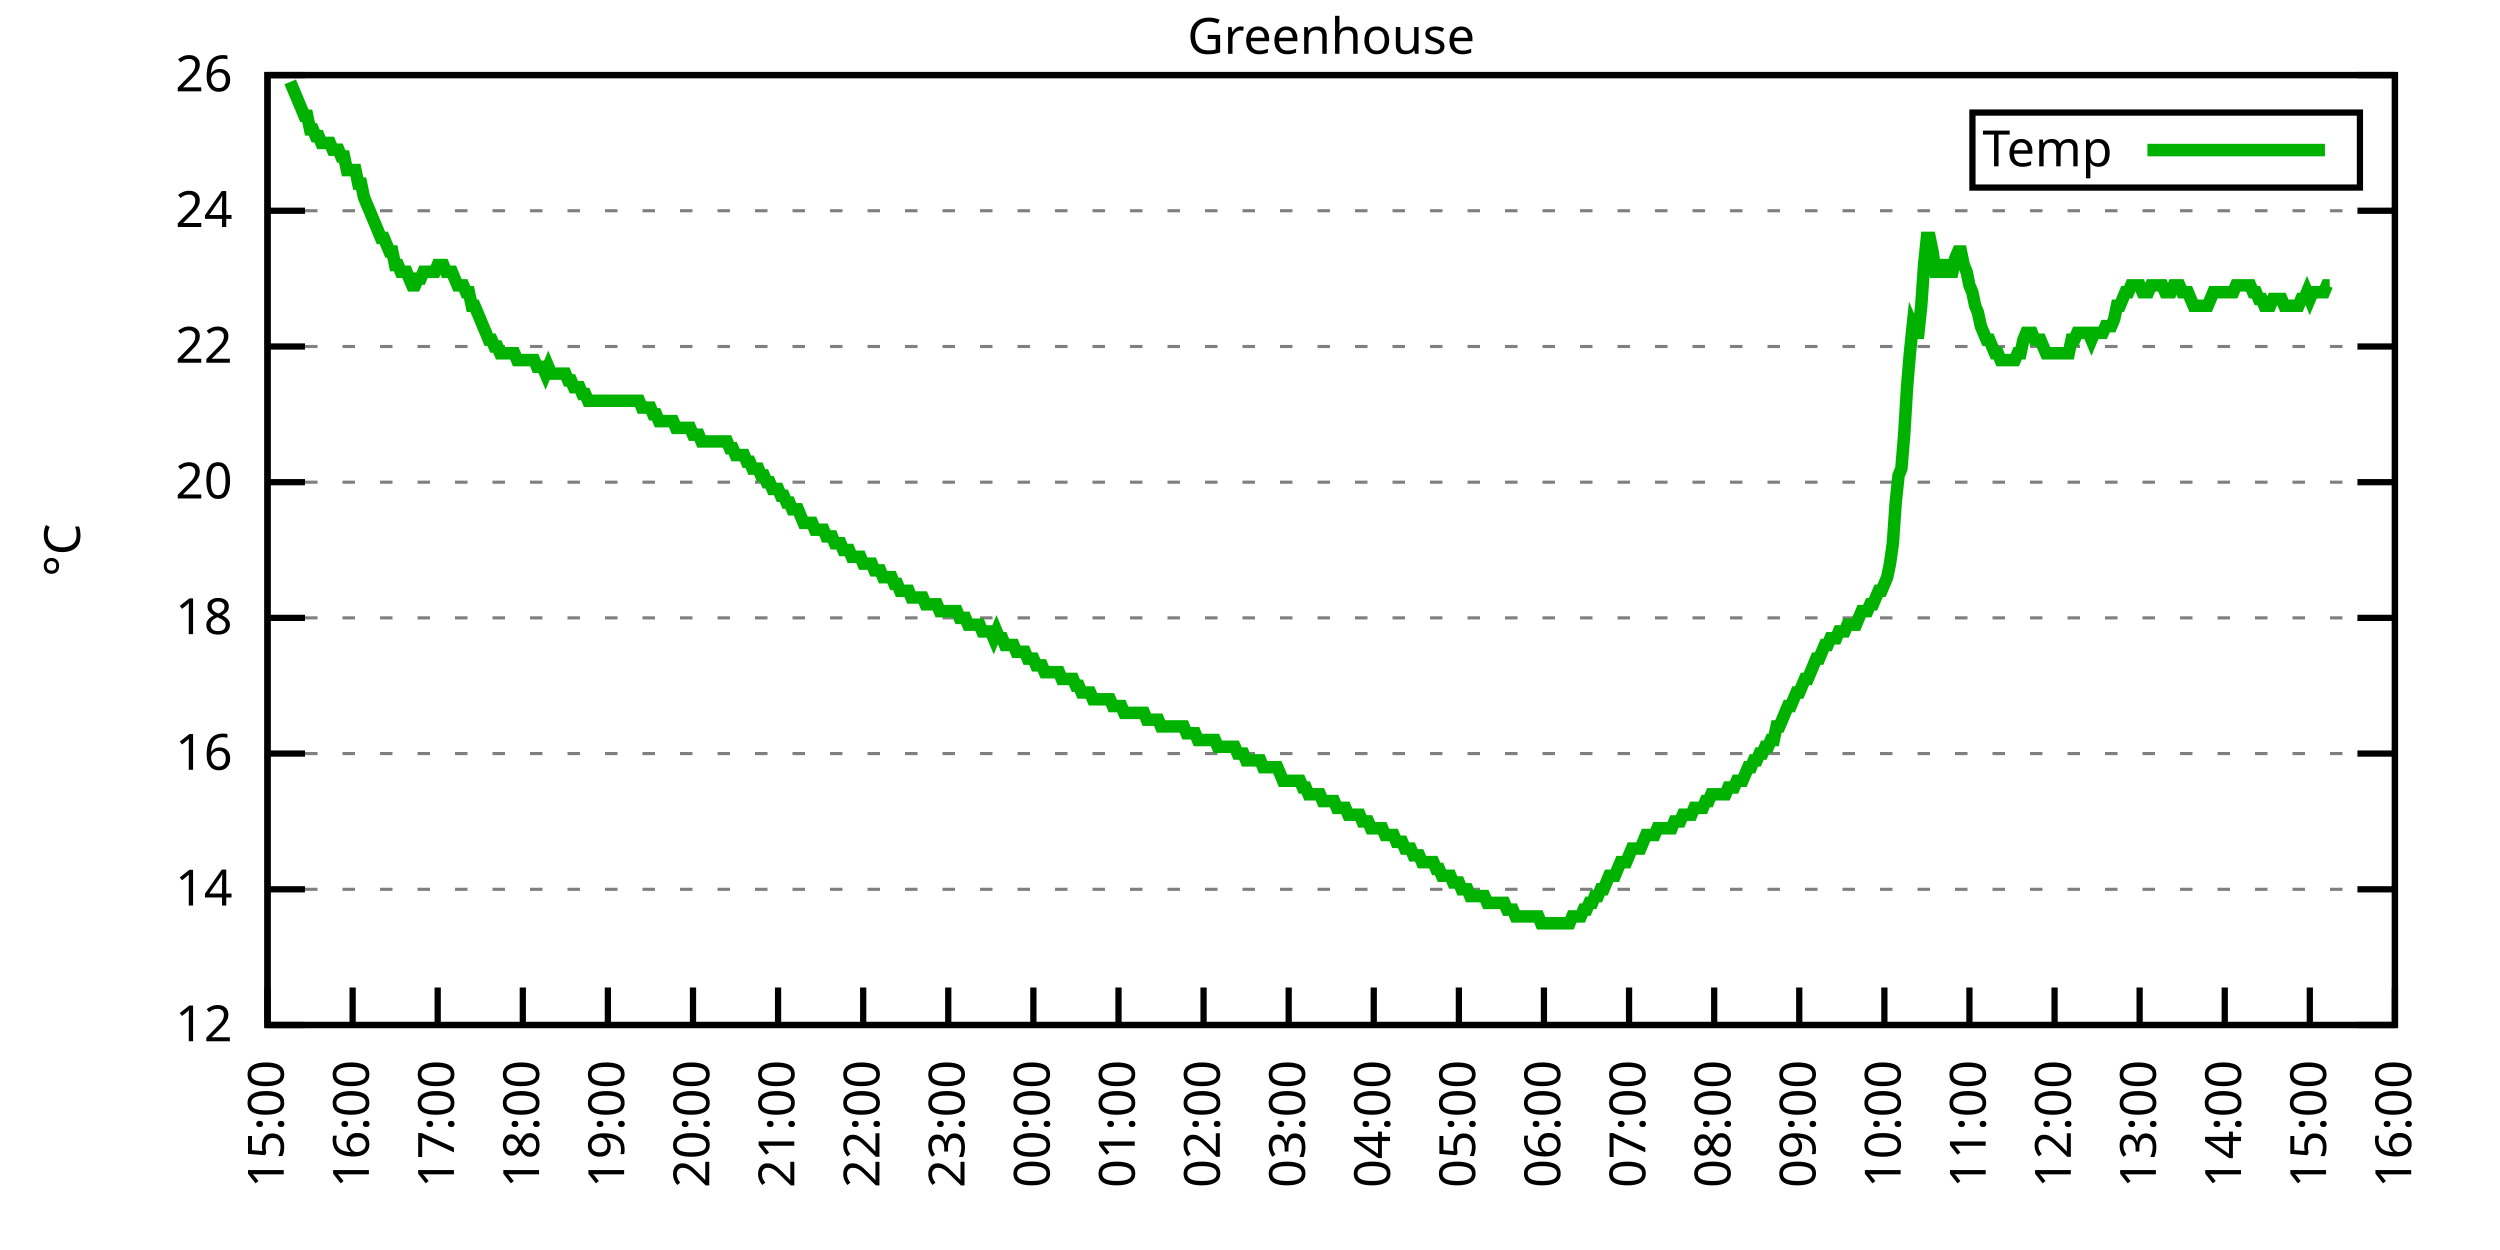
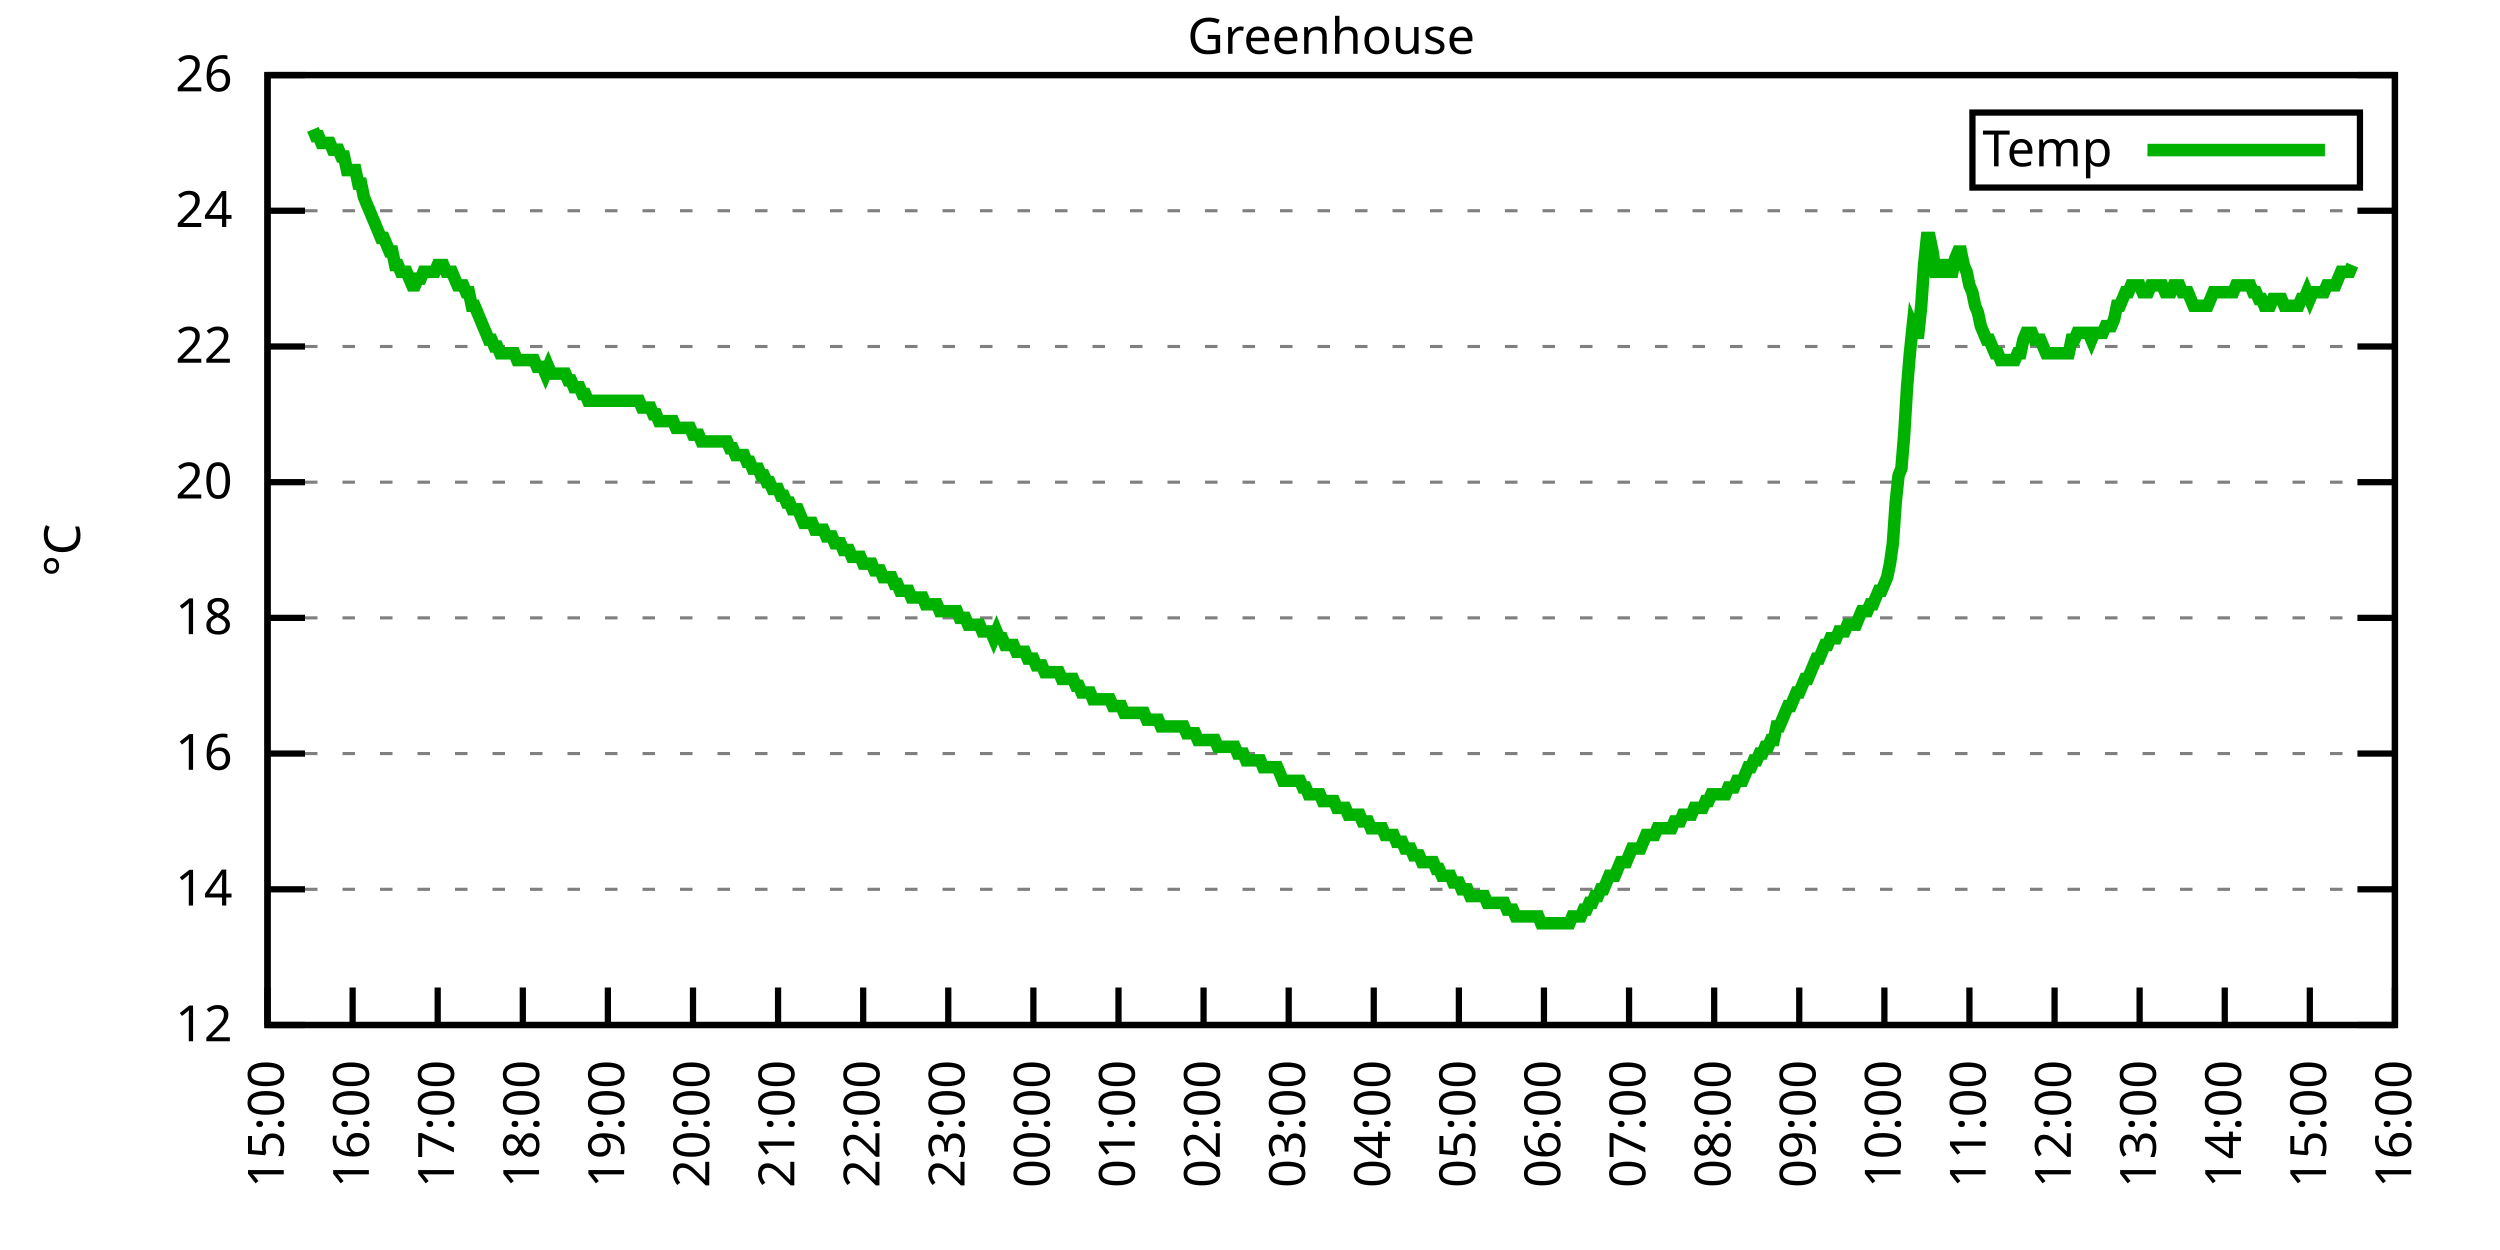
<svg xmlns="http://www.w3.org/2000/svg" xmlns:xlink="http://www.w3.org/1999/xlink" width="400" height="200" viewBox="0 0 400 200">
  <g id="gnuplot_canvas">
    <rect x="0" y="0" width="400" height="200" fill="none" />
    <defs>
      <circle id="gpDot" r="0.5" stroke-width="0.5" stroke="currentColor" />
      <path id="gpPt0" stroke-width="0.333" stroke="currentColor" d="M-1,0 h2 M0,-1 v2" />
      <path id="gpPt1" stroke-width="0.333" stroke="currentColor" d="M-1,-1 L1,1 M1,-1 L-1,1" />
      <path id="gpPt2" stroke-width="0.333" stroke="currentColor" d="M-1,0 L1,0 M0,-1 L0,1 M-1,-1 L1,1 M-1,1 L1,-1" />
      <rect id="gpPt3" stroke-width="0.333" stroke="currentColor" x="-1" y="-1" width="2" height="2" />
      <rect id="gpPt4" stroke-width="0.333" stroke="currentColor" fill="currentColor" x="-1" y="-1" width="2" height="2" />
      <circle id="gpPt5" stroke-width="0.333" stroke="currentColor" cx="0" cy="0" r="1" />
      <use xlink:href="#gpPt5" id="gpPt6" fill="currentColor" stroke="none" />
      <path id="gpPt7" stroke-width="0.333" stroke="currentColor" d="M0,-1.33 L-1.33,0.67 L1.33,0.67 z" />
      <use xlink:href="#gpPt7" id="gpPt8" fill="currentColor" stroke="none" />
      <use xlink:href="#gpPt7" id="gpPt9" stroke="currentColor" transform="rotate(180)" />
      <use xlink:href="#gpPt9" id="gpPt10" fill="currentColor" stroke="none" />
      <use xlink:href="#gpPt3" id="gpPt11" stroke="currentColor" transform="rotate(45)" />
      <use xlink:href="#gpPt11" id="gpPt12" fill="currentColor" stroke="none" />
      <path id="gpPt13" stroke-width="0.333" stroke="currentColor" d="M0,1.330 L1.265,0.411 L0.782,-1.067 L-0.782,-1.076 L-1.265,0.411 z" />
      <use xlink:href="#gpPt13" id="gpPt14" fill="currentColor" stroke="none" />
      <filter id="textbox" filterUnits="objectBoundingBox" x="0" y="0" height="1" width="1">
        <feFlood flood-color="white" flood-opacity="1" result="bgnd" />
        <feComposite in="SourceGraphic" in2="bgnd" operator="atop" />
      </filter>
      <filter id="greybox" filterUnits="objectBoundingBox" x="0" y="0" height="1" width="1">
        <feFlood flood-color="lightgrey" flood-opacity="1" result="grey" />
        <feComposite in="SourceGraphic" in2="grey" operator="atop" />
      </filter>
    </defs>
    <g fill="none" color="white" stroke="currentColor" stroke-width="1.00" stroke-linecap="butt" stroke-linejoin="miter">
</g>
    <g fill="none" color="black" stroke="currentColor" stroke-width="1.00" stroke-linecap="butt" stroke-linejoin="miter">
      <g stroke="none" shape-rendering="crispEdges">
        <polygon fill="rgb(255, 255, 255)" points="42.80,164.00 383.18,164.00 383.18,12.02 42.80,12.02 " />
      </g>
    </g>
    <g fill="none" color="black" stroke="currentColor" stroke-width="1.00" stroke-linecap="butt" stroke-linejoin="miter">
</g>
    <g fill="none" color="black" stroke="black" stroke-width="0.50" stroke-linecap="butt" stroke-linejoin="miter">
</g>
    <g fill="none" color="gray" stroke="currentColor" stroke-width="0.50" stroke-linecap="butt" stroke-linejoin="miter">
      <path stroke="gray" stroke-dasharray="2,4" class="gridline" d="M42.80,164.00 L383.19,164.00  " />
    </g>
    <g fill="none" color="gray" stroke="gray" stroke-width="1.00" stroke-linecap="butt" stroke-linejoin="miter">
</g>
    <g fill="none" color="black" stroke="currentColor" stroke-width="1.00" stroke-linecap="butt" stroke-linejoin="miter">
      <path stroke="black" d="M42.80,164.00 L48.80,164.00 M383.19,164.00 L377.19,164.00  " />
      <g transform="translate(37.20,166.60)" stroke="none" fill="black" font-family="Sans" font-size="8.00" text-anchor="end">
        <text>
          <tspan font-family="Sans"> 12</tspan>
        </text>
      </g>
    </g>
    <g fill="none" color="black" stroke="currentColor" stroke-width="1.00" stroke-linecap="butt" stroke-linejoin="miter">
</g>
    <g fill="none" color="black" stroke="black" stroke-width="0.50" stroke-linecap="butt" stroke-linejoin="miter">
</g>
    <g fill="none" color="gray" stroke="currentColor" stroke-width="0.50" stroke-linecap="butt" stroke-linejoin="miter">
      <path stroke="gray" stroke-dasharray="2,4" class="gridline" d="M42.80,142.29 L383.19,142.29  " />
    </g>
    <g fill="none" color="gray" stroke="gray" stroke-width="1.00" stroke-linecap="butt" stroke-linejoin="miter">
</g>
    <g fill="none" color="black" stroke="currentColor" stroke-width="1.00" stroke-linecap="butt" stroke-linejoin="miter">
      <path stroke="black" d="M42.80,142.29 L48.80,142.29 M383.19,142.29 L377.19,142.29  " />
      <g transform="translate(37.20,144.89)" stroke="none" fill="black" font-family="Sans" font-size="8.00" text-anchor="end">
        <text>
          <tspan font-family="Sans"> 14</tspan>
        </text>
      </g>
    </g>
    <g fill="none" color="black" stroke="currentColor" stroke-width="1.00" stroke-linecap="butt" stroke-linejoin="miter">
</g>
    <g fill="none" color="black" stroke="black" stroke-width="0.50" stroke-linecap="butt" stroke-linejoin="miter">
</g>
    <g fill="none" color="gray" stroke="currentColor" stroke-width="0.50" stroke-linecap="butt" stroke-linejoin="miter">
      <path stroke="gray" stroke-dasharray="2,4" class="gridline" d="M42.80,120.57 L383.19,120.57  " />
    </g>
    <g fill="none" color="gray" stroke="gray" stroke-width="1.00" stroke-linecap="butt" stroke-linejoin="miter">
</g>
    <g fill="none" color="black" stroke="currentColor" stroke-width="1.00" stroke-linecap="butt" stroke-linejoin="miter">
      <path stroke="black" d="M42.80,120.57 L48.80,120.57 M383.19,120.57 L377.19,120.57  " />
      <g transform="translate(37.20,123.17)" stroke="none" fill="black" font-family="Sans" font-size="8.00" text-anchor="end">
        <text>
          <tspan font-family="Sans"> 16</tspan>
        </text>
      </g>
    </g>
    <g fill="none" color="black" stroke="currentColor" stroke-width="1.00" stroke-linecap="butt" stroke-linejoin="miter">
</g>
    <g fill="none" color="black" stroke="black" stroke-width="0.50" stroke-linecap="butt" stroke-linejoin="miter">
</g>
    <g fill="none" color="gray" stroke="currentColor" stroke-width="0.50" stroke-linecap="butt" stroke-linejoin="miter">
      <path stroke="gray" stroke-dasharray="2,4" class="gridline" d="M42.80,98.86 L383.19,98.86  " />
    </g>
    <g fill="none" color="gray" stroke="gray" stroke-width="1.00" stroke-linecap="butt" stroke-linejoin="miter">
</g>
    <g fill="none" color="black" stroke="currentColor" stroke-width="1.00" stroke-linecap="butt" stroke-linejoin="miter">
      <path stroke="black" d="M42.80,98.86 L48.80,98.86 M383.19,98.86 L377.19,98.86  " />
      <g transform="translate(37.20,101.46)" stroke="none" fill="black" font-family="Sans" font-size="8.00" text-anchor="end">
        <text>
          <tspan font-family="Sans"> 18</tspan>
        </text>
      </g>
    </g>
    <g fill="none" color="black" stroke="currentColor" stroke-width="1.00" stroke-linecap="butt" stroke-linejoin="miter">
</g>
    <g fill="none" color="black" stroke="black" stroke-width="0.50" stroke-linecap="butt" stroke-linejoin="miter">
</g>
    <g fill="none" color="gray" stroke="currentColor" stroke-width="0.50" stroke-linecap="butt" stroke-linejoin="miter">
      <path stroke="gray" stroke-dasharray="2,4" class="gridline" d="M42.80,77.15 L383.19,77.15  " />
    </g>
    <g fill="none" color="gray" stroke="gray" stroke-width="1.00" stroke-linecap="butt" stroke-linejoin="miter">
</g>
    <g fill="none" color="black" stroke="currentColor" stroke-width="1.00" stroke-linecap="butt" stroke-linejoin="miter">
      <path stroke="black" d="M42.80,77.15 L48.80,77.15 M383.19,77.15 L377.19,77.15  " />
      <g transform="translate(37.20,79.75)" stroke="none" fill="black" font-family="Sans" font-size="8.00" text-anchor="end">
        <text>
          <tspan font-family="Sans"> 20</tspan>
        </text>
      </g>
    </g>
    <g fill="none" color="black" stroke="currentColor" stroke-width="1.00" stroke-linecap="butt" stroke-linejoin="miter">
</g>
    <g fill="none" color="black" stroke="black" stroke-width="0.50" stroke-linecap="butt" stroke-linejoin="miter">
</g>
    <g fill="none" color="gray" stroke="currentColor" stroke-width="0.50" stroke-linecap="butt" stroke-linejoin="miter">
      <path stroke="gray" stroke-dasharray="2,4" class="gridline" d="M42.80,55.44 L383.19,55.44  " />
    </g>
    <g fill="none" color="gray" stroke="gray" stroke-width="1.00" stroke-linecap="butt" stroke-linejoin="miter">
</g>
    <g fill="none" color="black" stroke="currentColor" stroke-width="1.00" stroke-linecap="butt" stroke-linejoin="miter">
      <path stroke="black" d="M42.80,55.44 L48.80,55.44 M383.19,55.44 L377.19,55.44  " />
      <g transform="translate(37.20,58.04)" stroke="none" fill="black" font-family="Sans" font-size="8.00" text-anchor="end">
        <text>
          <tspan font-family="Sans"> 22</tspan>
        </text>
      </g>
    </g>
    <g fill="none" color="black" stroke="currentColor" stroke-width="1.00" stroke-linecap="butt" stroke-linejoin="miter">
</g>
    <g fill="none" color="black" stroke="black" stroke-width="0.50" stroke-linecap="butt" stroke-linejoin="miter">
</g>
    <g fill="none" color="gray" stroke="currentColor" stroke-width="0.50" stroke-linecap="butt" stroke-linejoin="miter">
      <path stroke="gray" stroke-dasharray="2,4" class="gridline" d="M42.80,33.72 L383.19,33.72  " />
    </g>
    <g fill="none" color="gray" stroke="gray" stroke-width="1.00" stroke-linecap="butt" stroke-linejoin="miter">
</g>
    <g fill="none" color="black" stroke="currentColor" stroke-width="1.00" stroke-linecap="butt" stroke-linejoin="miter">
      <path stroke="black" d="M42.80,33.72 L48.80,33.72 M383.19,33.72 L377.19,33.72  " />
      <g transform="translate(37.20,36.32)" stroke="none" fill="black" font-family="Sans" font-size="8.00" text-anchor="end">
        <text>
          <tspan font-family="Sans"> 24</tspan>
        </text>
      </g>
    </g>
    <g fill="none" color="black" stroke="currentColor" stroke-width="1.00" stroke-linecap="butt" stroke-linejoin="miter">
</g>
    <g fill="none" color="black" stroke="black" stroke-width="0.50" stroke-linecap="butt" stroke-linejoin="miter">
</g>
    <g fill="none" color="gray" stroke="currentColor" stroke-width="0.50" stroke-linecap="butt" stroke-linejoin="miter">
      <path stroke="gray" stroke-dasharray="2,4" class="gridline" d="M42.80,12.01 L383.19,12.01  " />
    </g>
    <g fill="none" color="gray" stroke="gray" stroke-width="1.00" stroke-linecap="butt" stroke-linejoin="miter">
</g>
    <g fill="none" color="black" stroke="currentColor" stroke-width="1.00" stroke-linecap="butt" stroke-linejoin="miter">
      <path stroke="black" d="M42.80,12.01 L48.80,12.01 M383.19,12.01 L377.19,12.01  " />
      <g transform="translate(37.20,14.61)" stroke="none" fill="black" font-family="Sans" font-size="8.00" text-anchor="end">
        <text>
          <tspan font-family="Sans"> 26</tspan>
        </text>
      </g>
    </g>
    <g fill="none" color="black" stroke="currentColor" stroke-width="1.00" stroke-linecap="butt" stroke-linejoin="miter">
      <path stroke="black" d="M42.80,164.00 L42.80,158.00  " />
      <g transform="translate(45.40,169.60) rotate(270.00)" stroke="none" fill="black" font-family="Sans" font-size="8.00" text-anchor="end">
        <text>
          <tspan font-family="Sans">15:00</tspan>
        </text>
      </g>
    </g>
    <g fill="none" color="black" stroke="currentColor" stroke-width="1.00" stroke-linecap="butt" stroke-linejoin="miter">
      <path stroke="black" d="M56.42,164.00 L56.42,158.00  " />
      <g transform="translate(59.02,169.60) rotate(270.00)" stroke="none" fill="black" font-family="Sans" font-size="8.00" text-anchor="end">
        <text>
          <tspan font-family="Sans">16:00</tspan>
        </text>
      </g>
    </g>
    <g fill="none" color="black" stroke="currentColor" stroke-width="1.00" stroke-linecap="butt" stroke-linejoin="miter">
      <path stroke="black" d="M70.03,164.00 L70.03,158.00  " />
      <g transform="translate(72.63,169.60) rotate(270.00)" stroke="none" fill="black" font-family="Sans" font-size="8.00" text-anchor="end">
        <text>
          <tspan font-family="Sans">17:00</tspan>
        </text>
      </g>
    </g>
    <g fill="none" color="black" stroke="currentColor" stroke-width="1.00" stroke-linecap="butt" stroke-linejoin="miter">
      <path stroke="black" d="M83.65,164.00 L83.65,158.00  " />
      <g transform="translate(86.25,169.60) rotate(270.00)" stroke="none" fill="black" font-family="Sans" font-size="8.00" text-anchor="end">
        <text>
          <tspan font-family="Sans">18:00</tspan>
        </text>
      </g>
    </g>
    <g fill="none" color="black" stroke="currentColor" stroke-width="1.00" stroke-linecap="butt" stroke-linejoin="miter">
      <path stroke="black" d="M97.26,164.00 L97.26,158.00  " />
      <g transform="translate(99.86,169.60) rotate(270.00)" stroke="none" fill="black" font-family="Sans" font-size="8.00" text-anchor="end">
        <text>
          <tspan font-family="Sans">19:00</tspan>
        </text>
      </g>
    </g>
    <g fill="none" color="black" stroke="currentColor" stroke-width="1.00" stroke-linecap="butt" stroke-linejoin="miter">
      <path stroke="black" d="M110.88,164.00 L110.88,158.00  " />
      <g transform="translate(113.48,169.60) rotate(270.00)" stroke="none" fill="black" font-family="Sans" font-size="8.00" text-anchor="end">
        <text>
          <tspan font-family="Sans">20:00</tspan>
        </text>
      </g>
    </g>
    <g fill="none" color="black" stroke="currentColor" stroke-width="1.00" stroke-linecap="butt" stroke-linejoin="miter">
      <path stroke="black" d="M124.49,164.00 L124.49,158.00  " />
      <g transform="translate(127.09,169.60) rotate(270.00)" stroke="none" fill="black" font-family="Sans" font-size="8.00" text-anchor="end">
        <text>
          <tspan font-family="Sans">21:00</tspan>
        </text>
      </g>
    </g>
    <g fill="none" color="black" stroke="currentColor" stroke-width="1.00" stroke-linecap="butt" stroke-linejoin="miter">
      <path stroke="black" d="M138.11,164.00 L138.11,158.00  " />
      <g transform="translate(140.71,169.60) rotate(270.00)" stroke="none" fill="black" font-family="Sans" font-size="8.00" text-anchor="end">
        <text>
          <tspan font-family="Sans">22:00</tspan>
        </text>
      </g>
    </g>
    <g fill="none" color="black" stroke="currentColor" stroke-width="1.00" stroke-linecap="butt" stroke-linejoin="miter">
      <path stroke="black" d="M151.72,164.00 L151.72,158.00  " />
      <g transform="translate(154.32,169.60) rotate(270.00)" stroke="none" fill="black" font-family="Sans" font-size="8.00" text-anchor="end">
        <text>
          <tspan font-family="Sans">23:00</tspan>
        </text>
      </g>
    </g>
    <g fill="none" color="black" stroke="currentColor" stroke-width="1.00" stroke-linecap="butt" stroke-linejoin="miter">
      <path stroke="black" d="M165.34,164.00 L165.34,158.00  " />
      <g transform="translate(167.94,169.60) rotate(270.00)" stroke="none" fill="black" font-family="Sans" font-size="8.00" text-anchor="end">
        <text>
          <tspan font-family="Sans">00:00</tspan>
        </text>
      </g>
    </g>
    <g fill="none" color="black" stroke="currentColor" stroke-width="1.00" stroke-linecap="butt" stroke-linejoin="miter">
      <path stroke="black" d="M178.96,164.00 L178.96,158.00  " />
      <g transform="translate(181.56,169.60) rotate(270.00)" stroke="none" fill="black" font-family="Sans" font-size="8.00" text-anchor="end">
        <text>
          <tspan font-family="Sans">01:00</tspan>
        </text>
      </g>
    </g>
    <g fill="none" color="black" stroke="currentColor" stroke-width="1.00" stroke-linecap="butt" stroke-linejoin="miter">
      <path stroke="black" d="M192.57,164.00 L192.57,158.00  " />
      <g transform="translate(195.17,169.60) rotate(270.00)" stroke="none" fill="black" font-family="Sans" font-size="8.00" text-anchor="end">
        <text>
          <tspan font-family="Sans">02:00</tspan>
        </text>
      </g>
    </g>
    <g fill="none" color="black" stroke="currentColor" stroke-width="1.00" stroke-linecap="butt" stroke-linejoin="miter">
      <path stroke="black" d="M206.19,164.00 L206.19,158.00  " />
      <g transform="translate(208.79,169.60) rotate(270.00)" stroke="none" fill="black" font-family="Sans" font-size="8.00" text-anchor="end">
        <text>
          <tspan font-family="Sans">03:00</tspan>
        </text>
      </g>
    </g>
    <g fill="none" color="black" stroke="currentColor" stroke-width="1.00" stroke-linecap="butt" stroke-linejoin="miter">
      <path stroke="black" d="M219.80,164.00 L219.80,158.00  " />
      <g transform="translate(222.40,169.60) rotate(270.00)" stroke="none" fill="black" font-family="Sans" font-size="8.00" text-anchor="end">
        <text>
          <tspan font-family="Sans">04:00</tspan>
        </text>
      </g>
    </g>
    <g fill="none" color="black" stroke="currentColor" stroke-width="1.00" stroke-linecap="butt" stroke-linejoin="miter">
      <path stroke="black" d="M233.42,164.00 L233.42,158.00  " />
      <g transform="translate(236.02,169.60) rotate(270.00)" stroke="none" fill="black" font-family="Sans" font-size="8.00" text-anchor="end">
        <text>
          <tspan font-family="Sans">05:00</tspan>
        </text>
      </g>
    </g>
    <g fill="none" color="black" stroke="currentColor" stroke-width="1.00" stroke-linecap="butt" stroke-linejoin="miter">
      <path stroke="black" d="M247.03,164.00 L247.03,158.00  " />
      <g transform="translate(249.63,169.60) rotate(270.00)" stroke="none" fill="black" font-family="Sans" font-size="8.00" text-anchor="end">
        <text>
          <tspan font-family="Sans">06:00</tspan>
        </text>
      </g>
    </g>
    <g fill="none" color="black" stroke="currentColor" stroke-width="1.00" stroke-linecap="butt" stroke-linejoin="miter">
      <path stroke="black" d="M260.65,164.00 L260.65,158.00  " />
      <g transform="translate(263.25,169.60) rotate(270.00)" stroke="none" fill="black" font-family="Sans" font-size="8.00" text-anchor="end">
        <text>
          <tspan font-family="Sans">07:00</tspan>
        </text>
      </g>
    </g>
    <g fill="none" color="black" stroke="currentColor" stroke-width="1.00" stroke-linecap="butt" stroke-linejoin="miter">
      <path stroke="black" d="M274.27,164.00 L274.27,158.00  " />
      <g transform="translate(276.87,169.60) rotate(270.00)" stroke="none" fill="black" font-family="Sans" font-size="8.00" text-anchor="end">
        <text>
          <tspan font-family="Sans">08:00</tspan>
        </text>
      </g>
    </g>
    <g fill="none" color="black" stroke="currentColor" stroke-width="1.00" stroke-linecap="butt" stroke-linejoin="miter">
      <path stroke="black" d="M287.88,164.00 L287.88,158.00  " />
      <g transform="translate(290.48,169.60) rotate(270.00)" stroke="none" fill="black" font-family="Sans" font-size="8.00" text-anchor="end">
        <text>
          <tspan font-family="Sans">09:00</tspan>
        </text>
      </g>
    </g>
    <g fill="none" color="black" stroke="currentColor" stroke-width="1.00" stroke-linecap="butt" stroke-linejoin="miter">
      <path stroke="black" d="M301.50,164.00 L301.50,158.00  " />
      <g transform="translate(304.10,169.60) rotate(270.00)" stroke="none" fill="black" font-family="Sans" font-size="8.00" text-anchor="end">
        <text>
          <tspan font-family="Sans">10:00</tspan>
        </text>
      </g>
    </g>
    <g fill="none" color="black" stroke="currentColor" stroke-width="1.00" stroke-linecap="butt" stroke-linejoin="miter">
      <path stroke="black" d="M315.11,164.00 L315.11,158.00  " />
      <g transform="translate(317.71,169.60) rotate(270.00)" stroke="none" fill="black" font-family="Sans" font-size="8.00" text-anchor="end">
        <text>
          <tspan font-family="Sans">11:00</tspan>
        </text>
      </g>
    </g>
    <g fill="none" color="black" stroke="currentColor" stroke-width="1.00" stroke-linecap="butt" stroke-linejoin="miter">
      <path stroke="black" d="M328.73,164.00 L328.73,158.00  " />
      <g transform="translate(331.33,169.60) rotate(270.00)" stroke="none" fill="black" font-family="Sans" font-size="8.00" text-anchor="end">
        <text>
          <tspan font-family="Sans">12:00</tspan>
        </text>
      </g>
    </g>
    <g fill="none" color="black" stroke="currentColor" stroke-width="1.00" stroke-linecap="butt" stroke-linejoin="miter">
      <path stroke="black" d="M342.34,164.00 L342.34,158.00  " />
      <g transform="translate(344.94,169.60) rotate(270.00)" stroke="none" fill="black" font-family="Sans" font-size="8.00" text-anchor="end">
        <text>
          <tspan font-family="Sans">13:00</tspan>
        </text>
      </g>
    </g>
    <g fill="none" color="black" stroke="currentColor" stroke-width="1.00" stroke-linecap="butt" stroke-linejoin="miter">
      <path stroke="black" d="M355.96,164.00 L355.96,158.00  " />
      <g transform="translate(358.56,169.60) rotate(270.00)" stroke="none" fill="black" font-family="Sans" font-size="8.00" text-anchor="end">
        <text>
          <tspan font-family="Sans">14:00</tspan>
        </text>
      </g>
    </g>
    <g fill="none" color="black" stroke="currentColor" stroke-width="1.00" stroke-linecap="butt" stroke-linejoin="miter">
      <path stroke="black" d="M369.57,164.00 L369.57,158.00  " />
      <g transform="translate(372.17,169.60) rotate(270.00)" stroke="none" fill="black" font-family="Sans" font-size="8.00" text-anchor="end">
        <text>
          <tspan font-family="Sans">15:00</tspan>
        </text>
      </g>
    </g>
    <g fill="none" color="black" stroke="currentColor" stroke-width="1.00" stroke-linecap="butt" stroke-linejoin="miter">
      <path stroke="black" d="M383.19,164.00 L383.19,158.00  " />
      <g transform="translate(385.79,169.60) rotate(270.00)" stroke="none" fill="black" font-family="Sans" font-size="8.00" text-anchor="end">
        <text>
          <tspan font-family="Sans">16:00</tspan>
        </text>
      </g>
    </g>
    <g fill="none" color="black" stroke="currentColor" stroke-width="1.00" stroke-linecap="butt" stroke-linejoin="miter">
</g>
    <g fill="none" color="black" stroke="currentColor" stroke-width="1.00" stroke-linecap="butt" stroke-linejoin="miter">
      <path stroke="black" d="M42.80,12.01 L42.80,164.00 L383.19,164.00 L383.19,12.01 L42.80,12.01 Z  " />
    </g>
    <g fill="none" color="black" stroke="currentColor" stroke-width="1.00" stroke-linecap="butt" stroke-linejoin="miter">
</g>
    <g fill="none" color="black" stroke="currentColor" stroke-width="1.00" stroke-linecap="butt" stroke-linejoin="miter">
      <path stroke="black" d="M315.59,30.01 L315.59,18.01 L377.59,18.01 L377.59,30.01 L315.59,30.01 Z  " />
    </g>
    <g id="Greenhouse_plot_1">
      <g fill="none" color="white" stroke="black" stroke-width="2.00" stroke-linecap="butt" stroke-linejoin="miter">
</g>
      <g fill="none" color="black" stroke="currentColor" stroke-width="2.00" stroke-linecap="butt" stroke-linejoin="miter">
        <g transform="translate(337.99,26.61)" stroke="none" fill="black" font-family="Sans" font-size="8.00" text-anchor="end">
          <text>
            <tspan font-family="Sans">Temp</tspan>
          </text>
        </g>
      </g>
      <g fill="none" color="black" stroke="currentColor" stroke-width="2.00" stroke-linecap="butt" stroke-linejoin="miter">
-         <path stroke="rgb(  0, 178,   0)" d="M343.59,24.01 L371.99,24.01 M46.43,13.10 L46.88,14.18 L47.34,15.27 L47.79,16.35 L48.25,17.44 L48.70,18.52   L49.15,18.52 L49.61,20.70 L50.06,20.70 L50.52,21.78 L50.97,21.78 L51.42,22.87 L51.88,22.87 L52.33,22.87   L52.78,22.87 L53.24,23.95 L53.69,23.95 L54.15,23.95 L54.60,25.04 L55.05,25.04 L55.51,27.21 L55.96,27.21   L56.42,27.21 L56.87,27.21 L57.32,29.38 L57.78,29.38 L58.23,31.55 L58.68,32.64 L59.14,33.72 L59.59,34.81   L60.05,35.89 L60.50,36.98 L60.95,38.07 L61.41,38.07 L61.86,39.15 L62.32,40.24 L62.77,40.24 L63.22,42.41   L63.68,42.41 L64.13,43.49 L64.58,43.49 L65.04,43.49 L65.49,44.58 L65.95,45.66 L66.40,45.66 L66.85,44.58   L67.31,44.58 L67.76,43.49 L68.22,43.49 L68.67,43.49 L69.12,43.49 L69.58,43.49 L70.03,42.41 L70.49,42.41   L70.94,42.41 L71.39,43.49 L71.85,43.49 L72.30,43.49 L72.75,44.58 L73.21,45.66 L73.66,45.66 L74.12,45.66   L74.57,46.75 L75.02,46.75 L75.48,48.92 L75.93,48.92 L76.39,50.01 L76.84,51.09 L77.29,52.18 L77.75,53.26   L78.20,54.35 L78.65,54.35 L79.11,55.44 L79.56,55.44 L80.02,56.52 L80.47,56.52 L80.92,56.52 L81.38,56.52   L81.83,56.52 L82.29,56.52 L82.74,57.61 L83.19,57.61 L83.65,57.61 L84.10,57.61 L84.55,57.61 L85.01,57.61   L85.46,57.61 L85.92,58.69 L86.37,58.69 L86.82,58.69 L87.28,59.78 L87.73,58.69 L88.19,59.78 L88.64,59.78   L89.09,59.78 L89.55,59.78 L90.00,59.78 L90.45,59.78 L90.91,60.86 L91.36,60.86 L91.82,61.95 L92.27,61.95   L92.72,61.95 L93.18,63.04 L93.63,63.04 L94.09,64.12 L94.54,64.12 L94.99,64.12 L95.45,64.12 L95.90,64.12   L96.35,64.12 L96.81,64.12 L97.26,64.12 L97.72,64.12 L98.17,64.12 L98.62,64.12 L99.08,64.12 L99.53,64.12   L99.99,64.12 L100.44,64.12 L100.89,64.12 L101.35,64.12 L101.80,64.12 L102.25,64.12 L102.71,65.21 L103.16,65.21   L103.62,65.21 L104.07,65.21 L104.52,66.29 L104.98,66.29 L105.43,67.38 L105.89,67.38 L106.34,67.38 L106.79,67.38   L107.25,67.38 L107.70,67.38 L108.15,68.46 L108.61,68.46 L109.06,68.46 L109.52,68.46 L109.97,68.46 L110.42,68.46   L110.88,69.55 L111.33,69.55 L111.79,69.55 L112.24,70.63 L112.69,70.63 L113.15,70.63 L113.60,70.63 L114.05,70.63   L114.51,70.63 L114.96,70.63 L115.42,70.63 L115.87,70.63 L116.32,70.63 L116.78,71.72 L117.23,71.72 L117.69,72.81   L118.14,72.81 L118.59,72.81 L119.05,72.81 L119.50,73.89 L119.96,73.89 L120.41,74.98 L120.86,74.98 L121.32,74.98   L121.77,76.06 L122.22,76.06 L122.68,77.15 L123.13,77.15 L123.59,78.23 L124.04,78.23 L124.49,78.23 L124.95,79.32   L125.40,79.32 L125.86,80.41 L126.31,80.41 L126.76,81.49 L127.22,81.49 L127.67,81.49 L128.12,82.58 L128.58,83.66   L129.03,83.66 L129.49,83.66 L129.94,83.66 L130.39,84.75 L130.85,84.75 L131.30,84.75 L131.76,84.75 L132.21,85.83   L132.66,85.83 L133.12,85.83 L133.57,86.92 L134.02,86.92 L134.48,86.92 L134.93,88.00 L135.39,88.00 L135.84,88.00   L136.29,89.09 L136.75,89.09 L137.20,89.09 L137.66,89.09 L138.11,90.18 L138.56,90.18 L139.02,90.18 L139.47,90.18   L139.92,91.26 L140.38,91.26 L140.83,91.26 L141.29,92.35 L141.74,92.35 L142.19,92.35 L142.65,92.35 L143.10,93.43   L143.56,93.43 L144.01,94.52 L144.46,94.52 L144.92,94.52 L145.37,94.52 L145.82,95.60 L146.28,95.60 L146.73,95.60   L147.19,95.60 L147.64,95.60 L148.09,96.69 L148.55,96.69 L149.00,96.69 L149.46,96.69 L149.91,96.69 L150.36,97.78   L150.82,97.78 L151.27,97.78 L151.72,97.78 L152.18,97.78 L152.63,97.78 L153.09,97.78 L153.54,98.86 L153.99,98.86   L154.45,98.86 L154.90,99.95 L155.36,99.95 L155.81,99.95 L156.26,99.95 L156.72,99.95 L157.17,101.03 L157.62,101.03   L158.08,101.03 L158.53,101.03 L158.99,102.12 L159.44,101.03 L159.89,102.12 L160.35,102.12 L160.80,103.20 L161.26,103.20   L161.71,103.20 L162.16,103.20 L162.62,104.29 L163.07,104.29 L163.52,104.29 L163.98,104.29 L164.43,105.38 L164.89,105.38   L165.34,105.38 L165.79,106.46 L166.25,106.46 L166.70,106.46 L167.16,107.55 L167.61,107.55 L168.06,107.55 L168.52,107.55   L168.97,107.55 L169.43,107.55 L169.88,108.63 L170.33,108.63 L170.79,108.63 L171.24,108.63 L171.69,108.63 L172.15,109.72   L172.60,109.72 L173.06,110.80 L173.51,110.80 L173.96,110.80 L174.42,110.80 L174.87,111.89 L175.33,111.89 L175.78,111.89   L176.23,111.89 L176.69,111.89 L177.14,111.89 L177.59,111.89 L178.05,112.97 L178.50,112.97 L178.96,112.97 L179.41,112.97   L179.86,114.06 L180.32,114.06 L180.77,114.06 L181.23,114.06 L181.68,114.06 L182.13,114.06 L182.59,114.06 L183.04,114.06   L183.49,115.15 L183.95,115.15 L184.40,115.15 L184.86,115.15 L185.31,115.15 L185.76,116.23 L186.22,116.23 L186.67,116.23   L187.13,116.23 L187.58,116.23 L188.03,116.23 L188.49,116.23 L188.94,116.23 L189.39,116.23 L189.85,117.32 L190.30,117.32   L190.76,117.32 L191.21,117.32 L191.66,118.40 L192.12,118.40 L192.57,118.40 L193.03,118.40 L193.48,118.40 L193.93,118.40   L194.39,118.40 L194.84,119.49 L195.29,119.49 L195.75,119.49 L196.20,119.49 L196.66,119.49 L197.11,119.49 L197.56,119.49   L198.02,120.57 L198.47,120.57 L198.93,120.57 L199.38,121.66 L199.83,121.66 L200.29,121.66 L200.74,121.66 L201.19,121.66   L201.65,121.66 L202.10,122.75 L202.56,122.75 L203.01,122.75 L203.46,122.75 L203.92,122.75 L204.37,122.75 L204.83,123.83   L205.28,124.92 L205.73,124.92 L206.19,124.92 L206.64,124.92 L207.09,124.92 L207.55,124.92 L208.00,124.92 L208.46,126.00   L208.91,126.00 L209.36,127.09 L209.82,127.09 L210.27,127.09 L210.73,127.09 L211.18,127.09 L211.63,128.17 L212.09,128.17   L212.54,128.17 L213.00,128.17 L213.45,128.17 L213.90,129.26 L214.36,129.26 L214.81,129.26 L215.26,129.26 L215.72,130.35   L216.17,130.35 L216.63,130.35 L217.08,130.35 L217.53,130.35 L217.99,131.43 L218.44,131.43 L218.90,131.43 L219.35,132.52   L219.80,132.52 L220.26,132.52 L220.71,132.52 L221.16,132.52 L221.62,133.60 L222.07,133.60 L222.53,133.60 L222.98,133.60   L223.43,134.69 L223.89,134.69 L224.34,134.69 L224.80,135.77 L225.25,135.77 L225.70,135.77 L226.16,136.86 L226.61,136.86   L227.06,136.86 L227.52,137.94 L227.97,137.94 L228.43,137.94 L228.88,137.94 L229.33,137.94 L229.79,139.03 L230.24,139.03   L230.70,140.12 L231.15,140.12 L231.60,140.12 L232.06,140.12 L232.51,141.20 L232.96,141.20 L233.42,141.20 L233.87,142.29   L234.33,142.29 L234.78,142.29 L235.23,143.37 L235.69,143.37 L236.14,143.37 L236.60,143.37 L237.05,143.37 L237.50,143.37   L237.96,144.46 L238.41,144.46 L238.86,144.46 L239.32,144.46 L239.77,144.46 L240.23,144.46 L240.68,144.46 L241.13,145.54   L241.59,145.54 L242.04,145.54 L242.50,146.63 L242.95,146.63 L243.40,146.63 L243.86,146.63 L244.31,146.63 L244.76,146.63   L245.22,146.63 L245.67,146.63 L246.13,146.63 L246.58,147.72 L247.03,147.72 L247.49,147.72 L247.94,147.72 L248.40,147.72   L248.85,147.72 L249.30,147.72 L249.76,147.72 L250.21,147.72 L250.66,147.72 L251.12,147.72 L251.57,146.63 L252.03,146.63   L252.48,146.63 L252.93,146.63 L253.39,145.54 L253.84,145.54 L254.30,144.46 L254.75,144.46 L255.20,143.37 L255.66,143.37   L256.11,142.29 L256.56,142.29 L257.02,141.20 L257.47,140.12 L257.93,140.12 L258.38,140.12 L258.83,139.03 L259.29,137.94   L259.74,137.94 L260.20,137.94 L260.65,136.86 L261.10,135.77 L261.56,135.77 L262.01,135.77 L262.47,135.77 L262.92,134.69   L263.37,133.60 L263.83,133.60 L264.28,133.60 L264.73,133.60 L265.19,132.52 L265.64,132.52 L266.10,132.52 L266.55,132.52   L267.00,132.52 L267.46,132.52 L267.91,131.43 L268.37,131.43 L268.82,131.43 L269.27,130.35 L269.73,130.35 L270.18,130.35   L270.63,130.35 L271.09,129.26 L271.54,129.26 L272.00,129.26 L272.45,129.26 L272.90,128.17 L273.36,128.17 L273.81,127.09   L274.27,127.09 L274.72,127.09 L275.17,127.09 L275.63,127.09 L276.08,127.09 L276.53,126.00 L276.99,126.00 L277.44,126.00   L277.90,124.92 L278.35,124.92 L278.80,124.92 L279.26,123.83 L279.71,122.75 L280.17,122.75 L280.62,121.66 L281.07,121.66   L281.53,120.57 L281.98,120.57 L282.43,119.49 L282.89,119.49 L283.34,118.40 L283.80,118.40 L284.25,116.23 L284.70,116.23   L285.16,115.15 L285.61,114.06 L286.07,112.97 L286.52,112.97 L286.97,111.89 L287.43,110.80 L287.88,110.80 L288.33,109.72   L288.79,108.63 L289.24,108.63 L289.70,107.55 L290.15,106.46 L290.60,105.38 L291.06,105.38 L291.51,104.29 L291.97,103.20   L292.42,103.20 L292.87,102.12 L293.33,102.12 L293.78,102.12 L294.23,101.03 L294.69,101.03 L295.14,101.03 L295.60,99.95   L296.05,99.95 L296.50,99.95 L296.96,99.95 L297.41,98.86 L297.87,97.78 L298.32,97.78 L298.77,97.78 L299.23,96.69   L299.68,96.69 L300.13,95.60 L300.59,94.52 L301.04,94.52 L301.50,93.43 L301.95,92.35 L302.40,90.18 L302.86,86.92   L303.31,80.41 L303.77,76.06 L304.22,74.98 L304.67,69.55 L305.13,61.95 L305.58,56.52 L306.03,52.18 L306.49,53.26   L306.94,53.26 L307.40,48.92 L307.85,42.41 L308.30,38.07 L308.76,38.07 L309.21,40.24 L309.67,43.49 L310.12,43.49   L310.57,43.49 L311.03,42.41 L311.48,42.41 L311.94,43.49 L312.39,43.49 L312.84,41.32 L313.30,40.24 L313.75,40.24   L314.20,42.41 L314.66,43.49 L315.11,45.66 L315.57,46.75 L316.02,48.92 L316.47,50.01 L316.93,52.18 L317.38,53.26   L317.84,54.35 L318.29,54.35 L318.74,55.44 L319.20,56.52 L319.65,56.52 L320.10,57.61 L320.56,57.61 L321.01,57.61   L321.47,57.61 L321.92,57.61 L322.37,57.61 L322.83,56.52 L323.28,56.52 L323.74,54.35 L324.19,53.26 L324.64,53.26   L325.10,53.26 L325.55,54.35 L326.00,54.35 L326.46,54.35 L326.91,55.44 L327.37,56.52 L327.82,56.52 L328.27,56.52   L328.73,56.52 L329.18,56.52 L329.64,56.52 L330.09,56.52 L330.54,56.52 L331.00,56.52 L331.45,54.35 L331.90,54.35   L332.36,53.26 L332.81,53.26 L333.27,53.26 L333.72,53.26 L334.17,53.26 L334.63,54.35 L335.08,53.26 L335.54,53.26   L335.99,53.26 L336.44,53.26 L336.90,52.18 L337.35,52.18 L337.80,52.18 L338.26,51.09 L338.71,48.92 L339.17,48.92   L339.62,47.84 L340.07,46.75 L340.53,46.75 L340.98,45.66 L341.44,45.66 L341.89,45.66 L342.34,45.66 L342.80,46.75   L343.25,46.75 L343.70,46.75 L344.16,45.66 L344.61,45.66 L345.07,45.66 L345.52,45.66 L345.97,45.66 L346.43,46.75   L346.88,46.75 L347.34,46.75 L347.79,45.66 L348.24,45.66 L348.70,45.66 L349.15,46.75 L349.60,46.75 L350.06,46.75   L350.51,47.84 L350.97,48.92 L351.42,48.92 L351.87,48.92 L352.33,48.92 L352.78,48.92 L353.24,48.92 L353.69,47.84   L354.14,46.75 L354.60,46.75 L355.05,46.75 L355.50,46.75 L355.96,46.75 L356.41,46.75 L356.87,46.75 L357.32,46.75   L357.77,45.66 L358.23,45.66 L358.68,45.66 L359.14,45.66 L359.59,45.66 L360.04,45.66 L360.50,46.75 L360.95,46.75   L361.41,47.84 L361.86,47.84 L362.31,48.92 L362.77,48.92 L363.22,48.92 L363.67,47.84 L364.13,47.84 L364.58,47.84   L365.04,47.84 L365.49,48.92 L365.94,48.92 L366.40,48.92 L366.85,48.92 L367.31,48.92 L367.76,48.92 L368.21,47.84   L368.67,47.84 L369.12,46.75 L369.57,47.84 L370.03,46.75 L370.48,46.75 L370.94,46.75 L371.39,46.75 L371.84,46.75   L372.30,45.66 L372.75,45.66  " />
+         <path stroke="rgb(  0, 178,   0)" d="M343.59,24.01 L371.99,24.01 M50.06,20.70 L50.52,21.78 L50.97,21.78 L51.42,22.87 L51.88,22.87 L52.33,22.87   L52.78,22.87 L53.24,23.95 L53.69,23.95 L54.15,23.95 L54.60,25.04 L55.05,25.04 L55.51,27.21 L55.96,27.21   L56.42,27.21 L56.87,27.21 L57.32,29.38 L57.78,29.38 L58.23,31.55 L58.68,32.64 L59.14,33.72 L59.59,34.81   L60.05,35.89 L60.50,36.98 L60.95,38.07 L61.41,38.07 L61.86,39.15 L62.32,40.24 L62.77,40.24 L63.22,42.41   L63.68,42.41 L64.13,43.49 L64.58,43.49 L65.04,43.49 L65.49,44.58 L65.95,45.66 L66.40,45.66 L66.85,44.58   L67.31,44.58 L67.76,43.49 L68.22,43.49 L68.67,43.49 L69.12,43.49 L69.58,43.49 L70.03,42.41 L70.49,42.41   L70.94,42.41 L71.39,43.49 L71.85,43.49 L72.30,43.49 L72.75,44.58 L73.21,45.66 L73.66,45.66 L74.12,45.66   L74.57,46.75 L75.02,46.75 L75.48,48.92 L75.93,48.92 L76.39,50.01 L76.84,51.09 L77.29,52.18 L77.75,53.26   L78.20,54.35 L78.65,54.35 L79.11,55.44 L79.56,55.44 L80.02,56.52 L80.47,56.52 L80.92,56.52 L81.38,56.52   L81.83,56.52 L82.29,56.52 L82.74,57.61 L83.19,57.61 L83.65,57.61 L84.10,57.61 L84.55,57.61 L85.01,57.61   L85.46,57.61 L85.92,58.69 L86.37,58.69 L86.82,58.69 L87.28,59.78 L87.73,58.69 L88.19,59.78 L88.64,59.78   L89.09,59.78 L89.55,59.78 L90.00,59.78 L90.45,59.78 L90.91,60.86 L91.36,60.86 L91.82,61.95 L92.27,61.95   L92.72,61.95 L93.18,63.04 L93.63,63.04 L94.09,64.12 L94.54,64.12 L94.99,64.12 L95.45,64.12 L95.90,64.12   L96.35,64.12 L96.81,64.12 L97.26,64.12 L97.72,64.12 L98.17,64.12 L98.62,64.12 L99.08,64.12 L99.53,64.12   L99.99,64.12 L100.44,64.12 L100.89,64.12 L101.35,64.12 L101.80,64.12 L102.25,64.12 L102.71,65.21 L103.16,65.21   L103.62,65.21 L104.07,65.21 L104.52,66.29 L104.98,66.29 L105.43,67.38 L105.89,67.38 L106.34,67.38 L106.79,67.38   L107.25,67.38 L107.70,67.38 L108.15,68.46 L108.61,68.46 L109.06,68.46 L109.52,68.46 L109.97,68.46 L110.42,68.46   L110.88,69.55 L111.33,69.55 L111.79,69.55 L112.24,70.63 L112.69,70.63 L113.15,70.63 L113.60,70.63 L114.05,70.63   L114.51,70.63 L114.96,70.63 L115.42,70.63 L115.87,70.63 L116.32,70.63 L116.78,71.72 L117.23,71.72 L117.69,72.81   L118.14,72.81 L118.59,72.81 L119.05,72.81 L119.50,73.89 L119.96,73.89 L120.41,74.98 L120.86,74.98 L121.32,74.98   L121.77,76.06 L122.22,76.06 L122.68,77.15 L123.13,77.15 L123.59,78.23 L124.04,78.23 L124.49,78.23 L124.95,79.32   L125.40,79.32 L125.86,80.41 L126.31,80.41 L126.76,81.49 L127.22,81.49 L127.67,81.49 L128.12,82.58 L128.58,83.66   L129.03,83.66 L129.49,83.66 L129.94,83.66 L130.39,84.75 L130.85,84.75 L131.30,84.75 L131.76,84.75 L132.21,85.83   L132.66,85.83 L133.12,85.83 L133.57,86.92 L134.02,86.92 L134.48,86.92 L134.93,88.00 L135.39,88.00 L135.84,88.00   L136.29,89.09 L136.75,89.09 L137.20,89.09 L137.66,89.09 L138.11,90.18 L138.56,90.18 L139.02,90.18 L139.47,90.18   L139.92,91.26 L140.38,91.26 L140.83,91.26 L141.29,92.35 L141.74,92.35 L142.19,92.35 L142.65,92.35 L143.10,93.43   L143.56,93.43 L144.01,94.52 L144.46,94.52 L144.92,94.52 L145.37,94.52 L145.82,95.60 L146.28,95.60 L146.73,95.60   L147.19,95.60 L147.64,95.60 L148.09,96.69 L148.55,96.69 L149.00,96.69 L149.46,96.69 L149.91,96.69 L150.36,97.78   L150.82,97.78 L151.27,97.78 L151.72,97.78 L152.18,97.78 L152.63,97.78 L153.09,97.78 L153.54,98.86 L153.99,98.86   L154.45,98.86 L154.90,99.95 L155.36,99.95 L155.81,99.95 L156.26,99.95 L156.72,99.95 L157.17,101.03 L157.62,101.03   L158.08,101.03 L158.53,101.03 L158.99,102.12 L159.44,101.03 L159.89,102.12 L160.35,102.12 L160.80,103.20 L161.26,103.20   L161.71,103.20 L162.16,103.20 L162.62,104.29 L163.07,104.29 L163.52,104.29 L163.98,104.29 L164.43,105.38 L164.89,105.38   L165.34,105.38 L165.79,106.46 L166.25,106.46 L166.70,106.46 L167.16,107.55 L167.61,107.55 L168.06,107.55 L168.52,107.55   L168.97,107.55 L169.43,107.55 L169.88,108.63 L170.33,108.63 L170.79,108.63 L171.24,108.63 L171.69,108.63 L172.15,109.72   L172.60,109.72 L173.06,110.80 L173.51,110.80 L173.96,110.80 L174.42,110.80 L174.87,111.89 L175.33,111.89 L175.78,111.89   L176.23,111.89 L176.69,111.89 L177.14,111.89 L177.59,111.89 L178.05,112.97 L178.50,112.97 L178.96,112.97 L179.41,112.97   L179.86,114.06 L180.32,114.06 L180.77,114.06 L181.23,114.06 L181.68,114.06 L182.13,114.06 L182.59,114.06 L183.04,114.06   L183.49,115.15 L183.95,115.15 L184.40,115.15 L184.86,115.15 L185.31,115.15 L185.76,116.23 L186.22,116.23 L186.67,116.23   L187.13,116.23 L187.58,116.23 L188.03,116.23 L188.49,116.23 L188.94,116.23 L189.39,116.23 L189.85,117.32 L190.30,117.32   L190.76,117.32 L191.21,117.32 L191.66,118.40 L192.12,118.40 L192.57,118.40 L193.03,118.40 L193.48,118.40 L193.93,118.40   L194.39,118.40 L194.84,119.49 L195.29,119.49 L195.75,119.49 L196.20,119.49 L196.66,119.49 L197.11,119.49 L197.56,119.49   L198.02,120.57 L198.47,120.57 L198.93,120.57 L199.38,121.66 L199.83,121.66 L200.29,121.66 L200.74,121.66 L201.19,121.66   L201.65,121.66 L202.10,122.75 L202.56,122.75 L203.01,122.75 L203.46,122.75 L203.92,122.75 L204.37,122.75 L204.83,123.83   L205.28,124.92 L205.73,124.92 L206.19,124.92 L206.64,124.92 L207.09,124.92 L207.55,124.92 L208.00,124.92 L208.46,126.00   L208.91,126.00 L209.36,127.09 L209.82,127.09 L210.27,127.09 L210.73,127.09 L211.18,127.09 L211.63,128.17 L212.09,128.17   L212.54,128.17 L213.00,128.17 L213.45,128.17 L213.90,129.26 L214.36,129.26 L214.81,129.26 L215.26,129.26 L215.72,130.35   L216.17,130.35 L216.63,130.35 L217.08,130.35 L217.53,130.35 L217.99,131.43 L218.44,131.43 L218.90,131.43 L219.35,132.52   L219.80,132.52 L220.26,132.52 L220.71,132.52 L221.16,132.52 L221.62,133.60 L222.07,133.60 L222.53,133.60 L222.98,133.60   L223.43,134.69 L223.89,134.69 L224.34,134.69 L224.80,135.77 L225.25,135.77 L225.70,135.77 L226.16,136.86 L226.61,136.86   L227.06,136.86 L227.52,137.94 L227.97,137.94 L228.43,137.94 L228.88,137.94 L229.33,137.94 L229.79,139.03 L230.24,139.03   L230.70,140.12 L231.15,140.12 L231.60,140.12 L232.06,140.12 L232.51,141.20 L232.96,141.20 L233.42,141.20 L233.87,142.29   L234.33,142.29 L234.78,142.29 L235.23,143.37 L235.69,143.37 L236.14,143.37 L236.60,143.37 L237.05,143.37 L237.50,143.37   L237.96,144.46 L238.41,144.46 L238.86,144.46 L239.32,144.46 L239.77,144.46 L240.23,144.46 L240.68,144.46 L241.13,145.54   L241.59,145.54 L242.04,145.54 L242.50,146.63 L242.95,146.63 L243.40,146.63 L243.86,146.63 L244.31,146.63 L244.76,146.63   L245.22,146.63 L245.67,146.63 L246.13,146.63 L246.58,147.72 L247.03,147.72 L247.49,147.72 L247.94,147.72 L248.40,147.72   L248.85,147.72 L249.30,147.72 L249.76,147.72 L250.21,147.72 L250.66,147.72 L251.12,147.72 L251.57,146.63 L252.03,146.63   L252.48,146.63 L252.93,146.63 L253.39,145.54 L253.84,145.54 L254.30,144.46 L254.75,144.46 L255.20,143.37 L255.66,143.37   L256.11,142.29 L256.56,142.29 L257.02,141.20 L257.47,140.12 L257.93,140.12 L258.38,140.12 L258.83,139.03 L259.29,137.94   L259.74,137.94 L260.20,137.94 L260.65,136.86 L261.10,135.77 L261.56,135.77 L262.01,135.77 L262.47,135.77 L262.92,134.69   L263.37,133.60 L263.83,133.60 L264.28,133.60 L264.73,133.60 L265.19,132.52 L265.64,132.52 L266.10,132.52 L266.55,132.52   L267.00,132.52 L267.46,132.52 L267.91,131.43 L268.37,131.43 L268.82,131.43 L269.27,130.35 L269.73,130.35 L270.18,130.35   L270.63,130.35 L271.09,129.26 L271.54,129.26 L272.00,129.26 L272.45,129.26 L272.90,128.17 L273.36,128.17 L273.81,127.09   L274.27,127.09 L274.72,127.09 L275.17,127.09 L275.63,127.09 L276.08,127.09 L276.53,126.00 L276.99,126.00 L277.44,126.00   L277.90,124.92 L278.35,124.92 L278.80,124.92 L279.26,123.83 L279.71,122.75 L280.17,122.75 L280.62,121.66 L281.07,121.66   L281.53,120.57 L281.98,120.57 L282.43,119.49 L282.89,119.49 L283.34,118.40 L283.80,118.40 L284.25,116.23 L284.70,116.23   L285.16,115.15 L285.61,114.06 L286.07,112.97 L286.52,112.97 L286.97,111.89 L287.43,110.80 L287.88,110.80 L288.33,109.72   L288.79,108.63 L289.24,108.63 L289.70,107.55 L290.15,106.46 L290.60,105.38 L291.06,105.38 L291.51,104.29 L291.97,103.20   L292.42,103.20 L292.87,102.12 L293.33,102.12 L293.78,102.12 L294.23,101.03 L294.69,101.03 L295.14,101.03 L295.60,99.95   L296.05,99.95 L296.50,99.95 L296.96,99.95 L297.41,98.86 L297.87,97.78 L298.32,97.78 L298.77,97.78 L299.23,96.69   L299.68,96.69 L300.13,95.60 L300.59,94.52 L301.04,94.52 L301.50,93.43 L301.95,92.35 L302.40,90.18 L302.86,86.92   L303.31,80.41 L303.77,76.06 L304.22,74.98 L304.67,69.55 L305.13,61.95 L305.58,56.52 L306.03,52.18 L306.49,53.26   L306.94,53.26 L307.40,48.92 L307.85,42.41 L308.30,38.07 L308.76,38.07 L309.21,40.24 L309.67,43.49 L310.12,43.49   L310.57,43.49 L311.03,42.41 L311.48,42.41 L311.94,43.49 L312.39,43.49 L312.84,41.32 L313.30,40.24 L313.75,40.24   L314.20,42.41 L314.66,43.49 L315.11,45.66 L315.57,46.75 L316.02,48.92 L316.47,50.01 L316.93,52.18 L317.38,53.26   L317.84,54.35 L318.29,54.35 L318.74,55.44 L319.20,56.52 L319.65,56.52 L320.10,57.61 L320.56,57.61 L321.01,57.61   L321.47,57.61 L321.92,57.61 L322.37,57.61 L322.83,56.52 L323.28,56.52 L323.74,54.35 L324.19,53.26 L324.64,53.26   L325.10,53.26 L325.55,54.35 L326.00,54.35 L326.46,54.35 L326.91,55.44 L327.37,56.52 L327.82,56.52 L328.27,56.52   L328.73,56.52 L329.18,56.52 L329.64,56.52 L330.09,56.52 L330.54,56.52 L331.00,56.52 L331.45,54.35 L331.90,54.35   L332.36,53.26 L332.81,53.26 L333.27,53.26 L333.72,53.26 L334.17,53.26 L334.63,54.35 L335.08,53.26 L335.54,53.26   L335.99,53.26 L336.44,53.26 L336.90,52.18 L337.35,52.18 L337.80,52.18 L338.26,51.09 L338.71,48.92 L339.17,48.92   L339.62,47.84 L340.07,46.75 L340.53,46.75 L340.98,45.66 L341.44,45.66 L341.89,45.66 L342.34,45.66 L342.80,46.75   L343.25,46.75 L343.70,46.75 L344.16,45.66 L344.61,45.66 L345.07,45.66 L345.52,45.66 L345.97,45.66 L346.43,46.75   L346.88,46.75 L347.34,46.75 L347.79,45.66 L348.24,45.66 L348.70,45.66 L349.15,46.75 L349.60,46.75 L350.06,46.75   L350.51,47.84 L350.97,48.92 L351.42,48.92 L351.87,48.92 L352.33,48.92 L352.78,48.92 L353.24,48.92 L353.69,47.84   L354.14,46.75 L354.60,46.75 L355.05,46.75 L355.50,46.75 L355.96,46.75 L356.41,46.75 L356.87,46.75 L357.32,46.75   L357.77,45.66 L358.23,45.66 L358.68,45.66 L359.14,45.66 L359.59,45.66 L360.04,45.66 L360.50,46.75 L360.95,46.75   L361.41,47.84 L361.86,47.84 L362.31,48.92 L362.77,48.92 L363.22,48.92 L363.67,47.84 L364.13,47.84 L364.58,47.84   L365.04,47.84 L365.49,48.92 L365.94,48.92 L366.40,48.92 L366.85,48.92 L367.31,48.92 L367.76,48.92 L368.21,47.84   L368.67,47.84 L369.12,46.75 L369.57,47.84 L370.03,46.75 L370.48,46.75 L370.94,46.75 L371.39,46.75 L371.84,46.75   L372.30,45.66 L372.75,45.66 L373.21,45.66 L373.66,45.66 L374.11,44.58 L374.57,43.49 L375.02,43.49 L375.47,43.49   L375.93,43.49 L376.38,42.41  " />
      </g>
    </g>
    <g fill="none" color="black" stroke="currentColor" stroke-width="2.00" stroke-linecap="butt" stroke-linejoin="miter">
</g>
    <g fill="none" color="black" stroke="black" stroke-width="1.00" stroke-linecap="butt" stroke-linejoin="miter">
</g>
    <g fill="none" color="black" stroke="currentColor" stroke-width="1.00" stroke-linecap="butt" stroke-linejoin="miter">
      <path stroke="black" d="M42.80,12.01 L42.80,164.00 L383.19,164.00 L383.19,12.01 L42.80,12.01 Z  " />
      <g transform="translate(12.80,88.01) rotate(270.00)" stroke="none" fill="black" font-family="Sans" font-size="8.00" text-anchor="middle">
        <text>
          <tspan font-family="Sans">°C</tspan>
        </text>
      </g>
    </g>
    <g fill="none" color="black" stroke="currentColor" stroke-width="1.00" stroke-linecap="butt" stroke-linejoin="miter">
</g>
    <g fill="none" color="black" stroke="currentColor" stroke-width="1.00" stroke-linecap="butt" stroke-linejoin="miter">
      <g transform="translate(212.99,8.61)" stroke="none" fill="black" font-family="Sans" font-size="8.00" text-anchor="middle">
        <text>
          <tspan font-family="Sans">Greenhouse</tspan>
        </text>
      </g>
    </g>
    <g fill="none" color="black" stroke="currentColor" stroke-width="1.00" stroke-linecap="butt" stroke-linejoin="miter">
</g>
  </g>
</svg>
